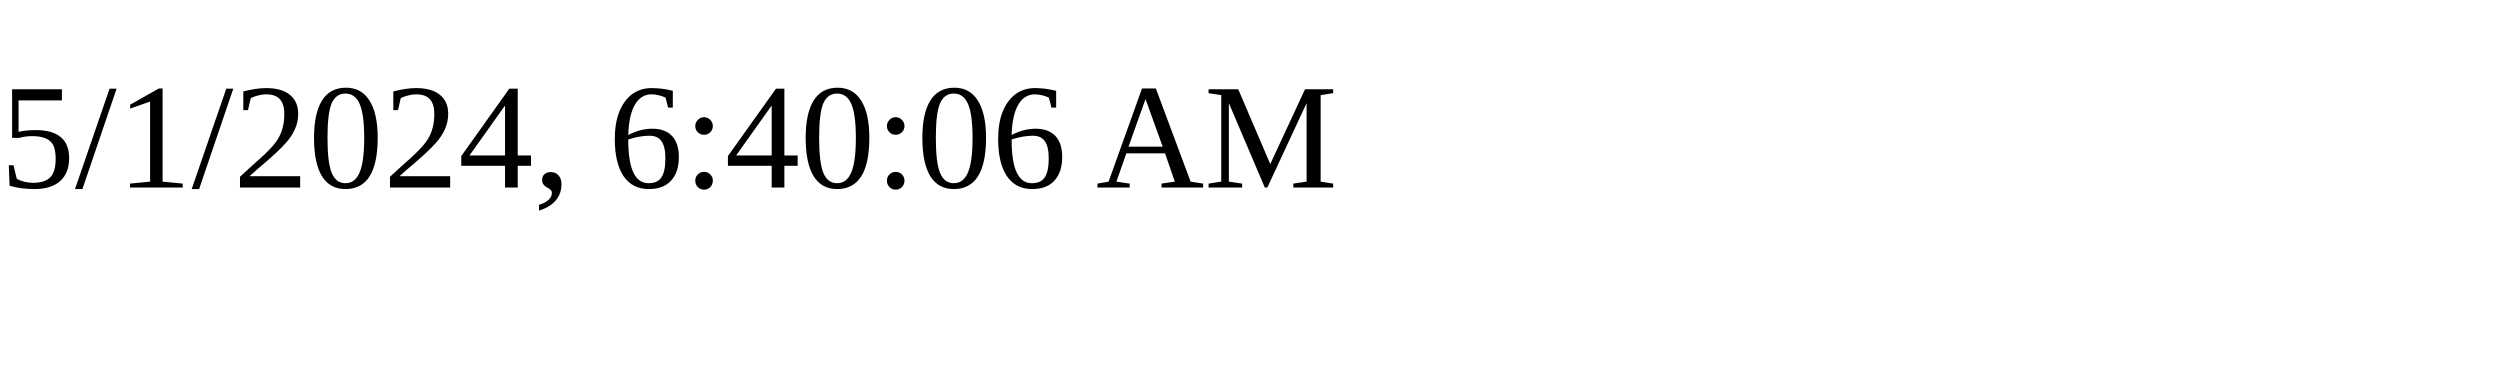
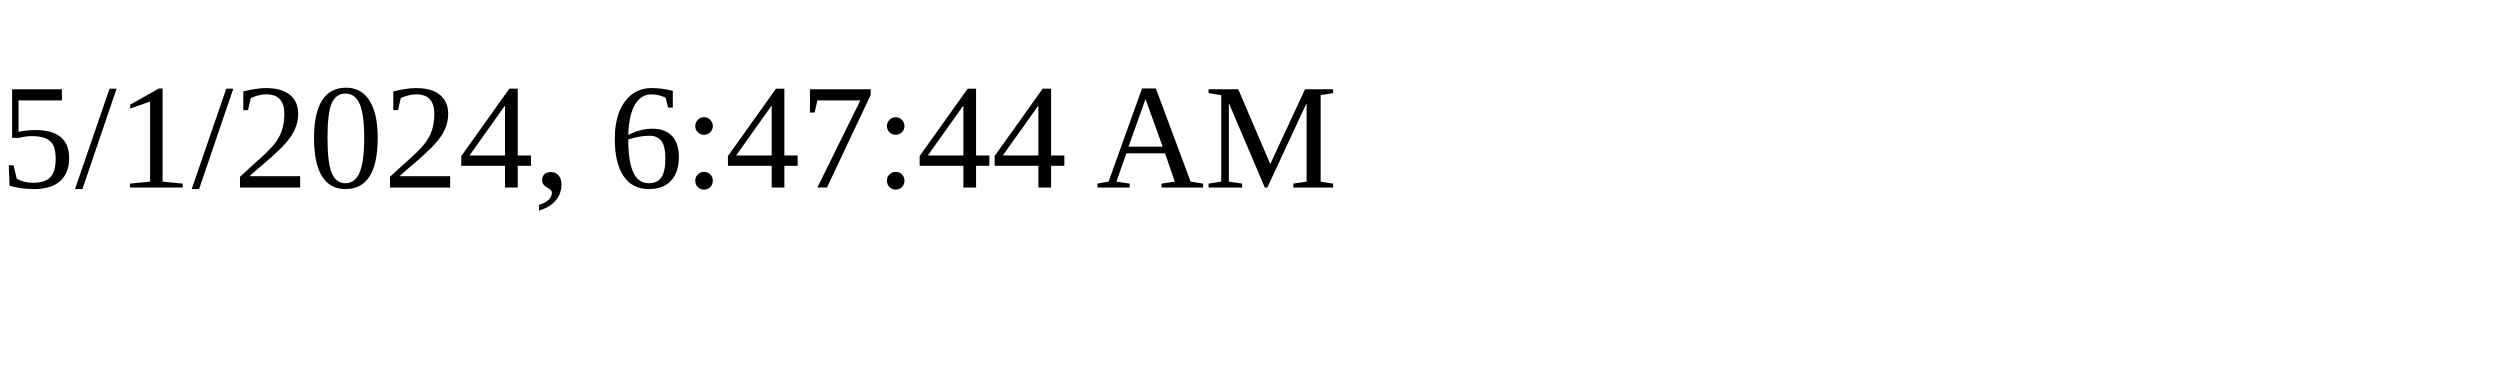
<svg xmlns="http://www.w3.org/2000/svg" height="30" width="200">
-   <text x="0" y="15">5/1/2024, 6:40:06 AM</text>
+   <text x="0" y="15">5/1/2024, 6:47:44 AM</text>
</svg>
